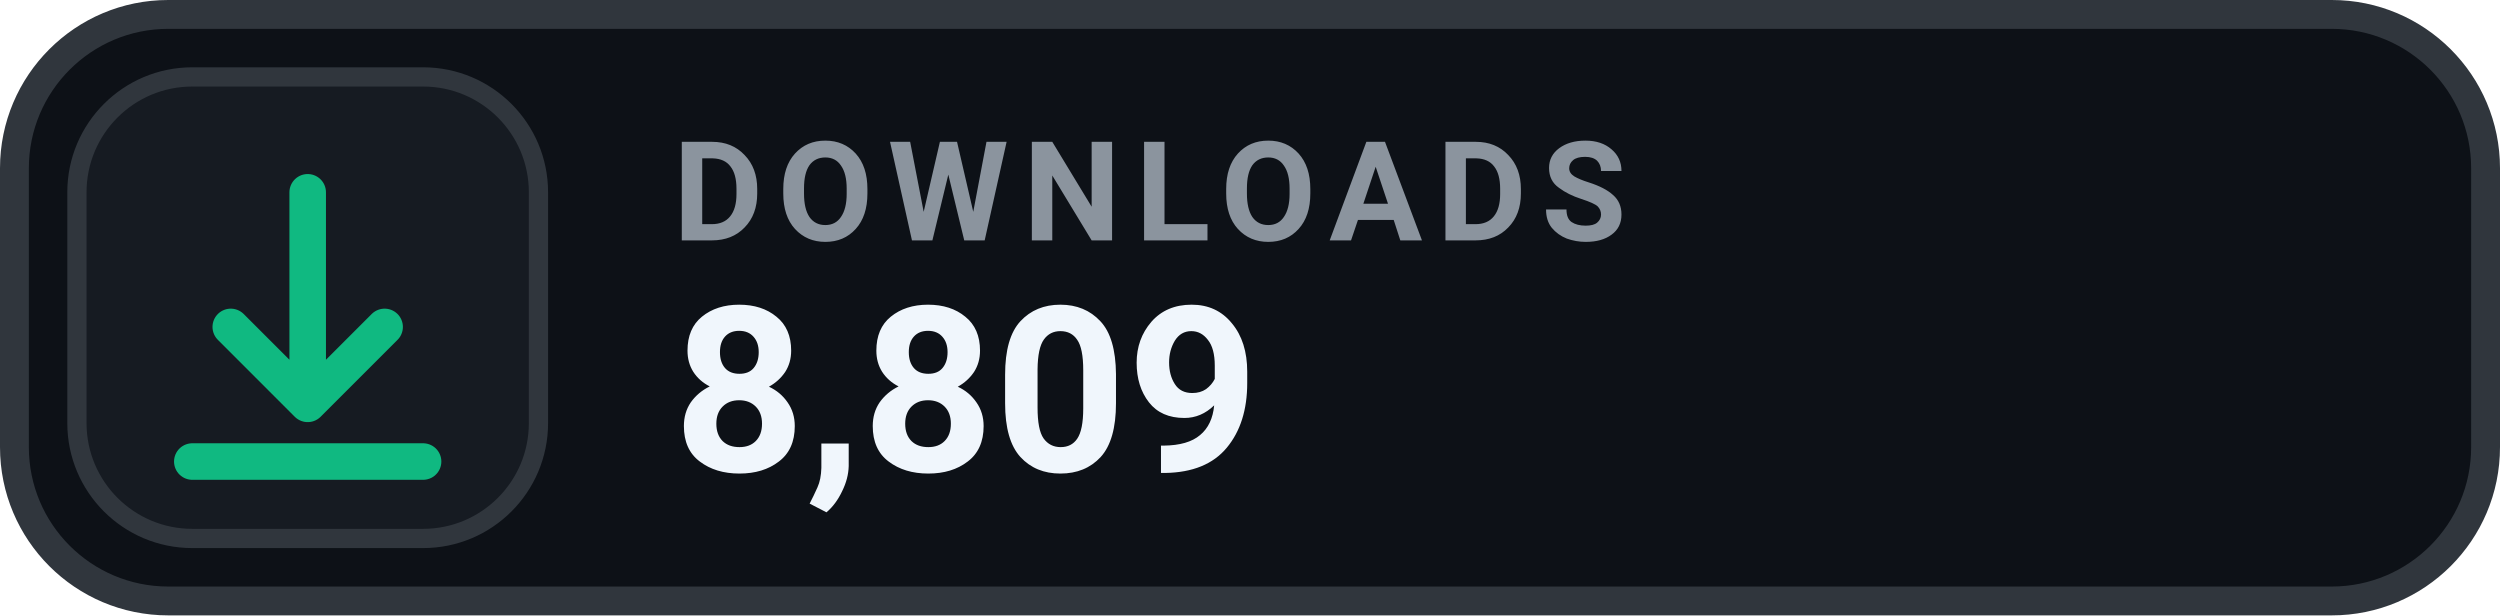
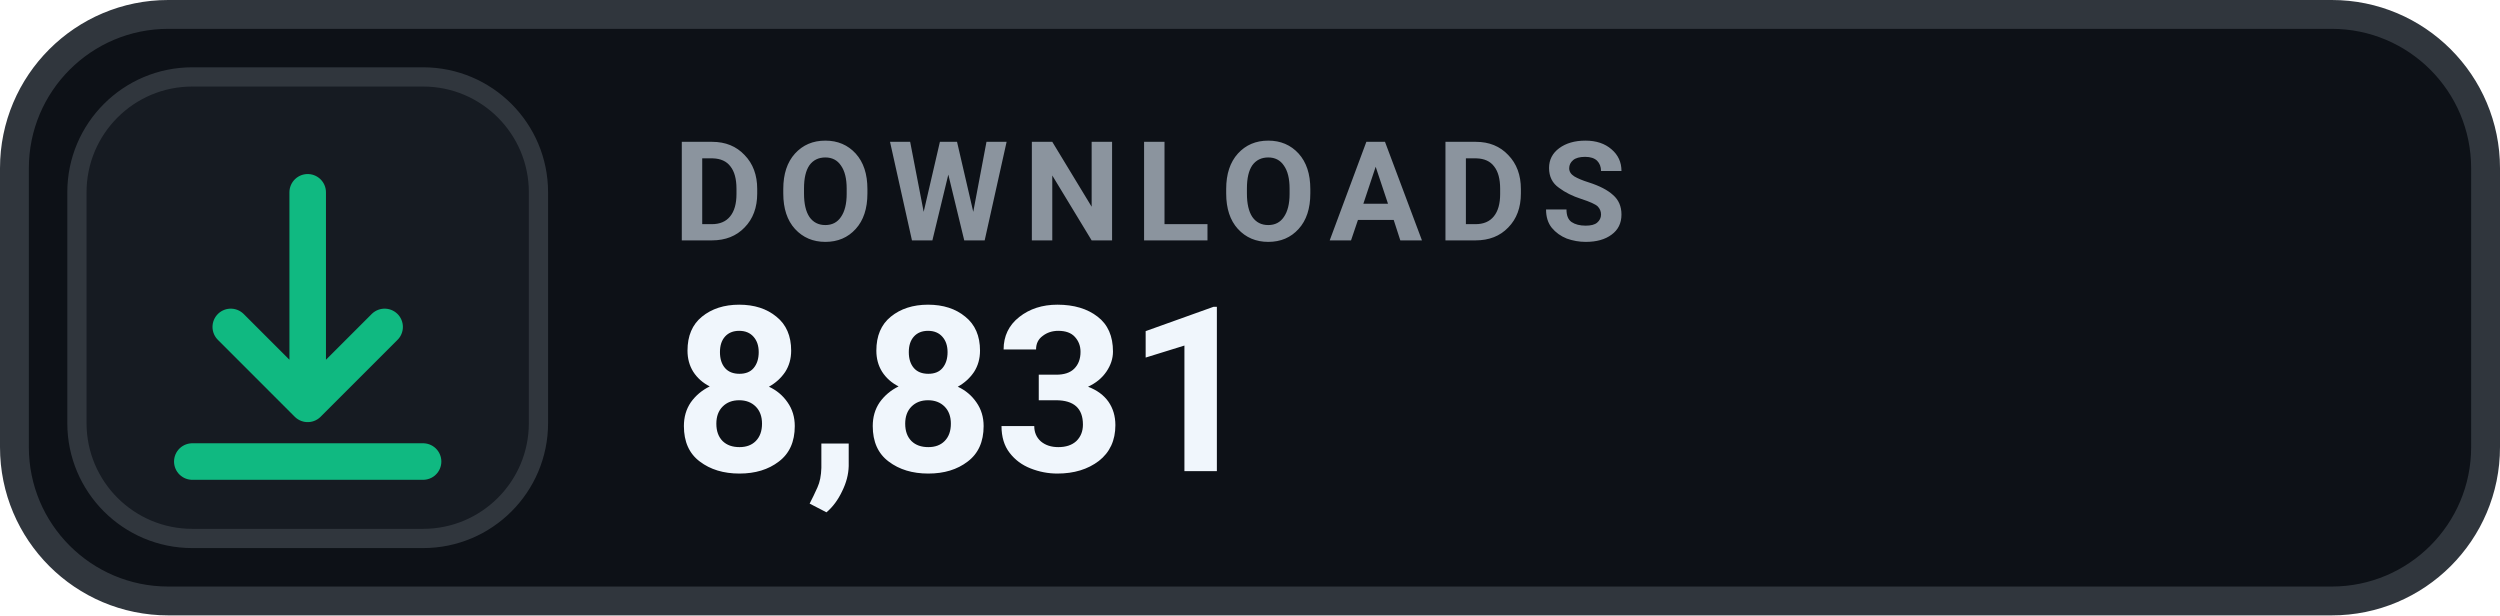
- <svg xmlns="http://www.w3.org/2000/svg" width="130" height="32" viewBox="0 0 130 32" role="img" aria-label="DOWNLOADS 8,809">
+ <svg xmlns="http://www.w3.org/2000/svg" width="130" height="32" viewBox="0 0 130 32" role="img" aria-label="DOWNLOADS 8,831">
  <rect x=".75" y=".75" width="128.5" height="30.5" rx="8" fill="#0D1117" stroke="#30363D" stroke-width="1.5" />
  <rect x="4" y="4" width="24" height="24" rx="6" fill="#161B22" stroke="#30363D" stroke-width="1" />
  <g transform="translate(16 16)" style="color:#10B981;">
    <path d="M0 -6 v11 m0 0 l4 -4 m-4 4 l-4 -4 M-6 8 h12" fill="none" stroke="currentColor" stroke-width="1.9" stroke-linecap="round" stroke-linejoin="round" />
  </g>
  <text x="35" y="12.5" fill="#8B949E" font-family="-apple-system,BlinkMacSystemFont,'Segoe UI',Roboto,Helvetica,Arial,sans-serif" font-size="7.2" font-weight="700" letter-spacing=".75">DOWNLOADS</text>
-   <text x="35" y="24.5" fill="#F0F6FC" font-family="-apple-system,BlinkMacSystemFont,'Segoe UI',Roboto,Helvetica,Arial,sans-serif" font-size="12" font-weight="700">8,809</text>
+   <text x="35" y="24.5" fill="#F0F6FC" font-family="-apple-system,BlinkMacSystemFont,'Segoe UI',Roboto,Helvetica,Arial,sans-serif" font-size="12" font-weight="700">8,831</text>
</svg>
